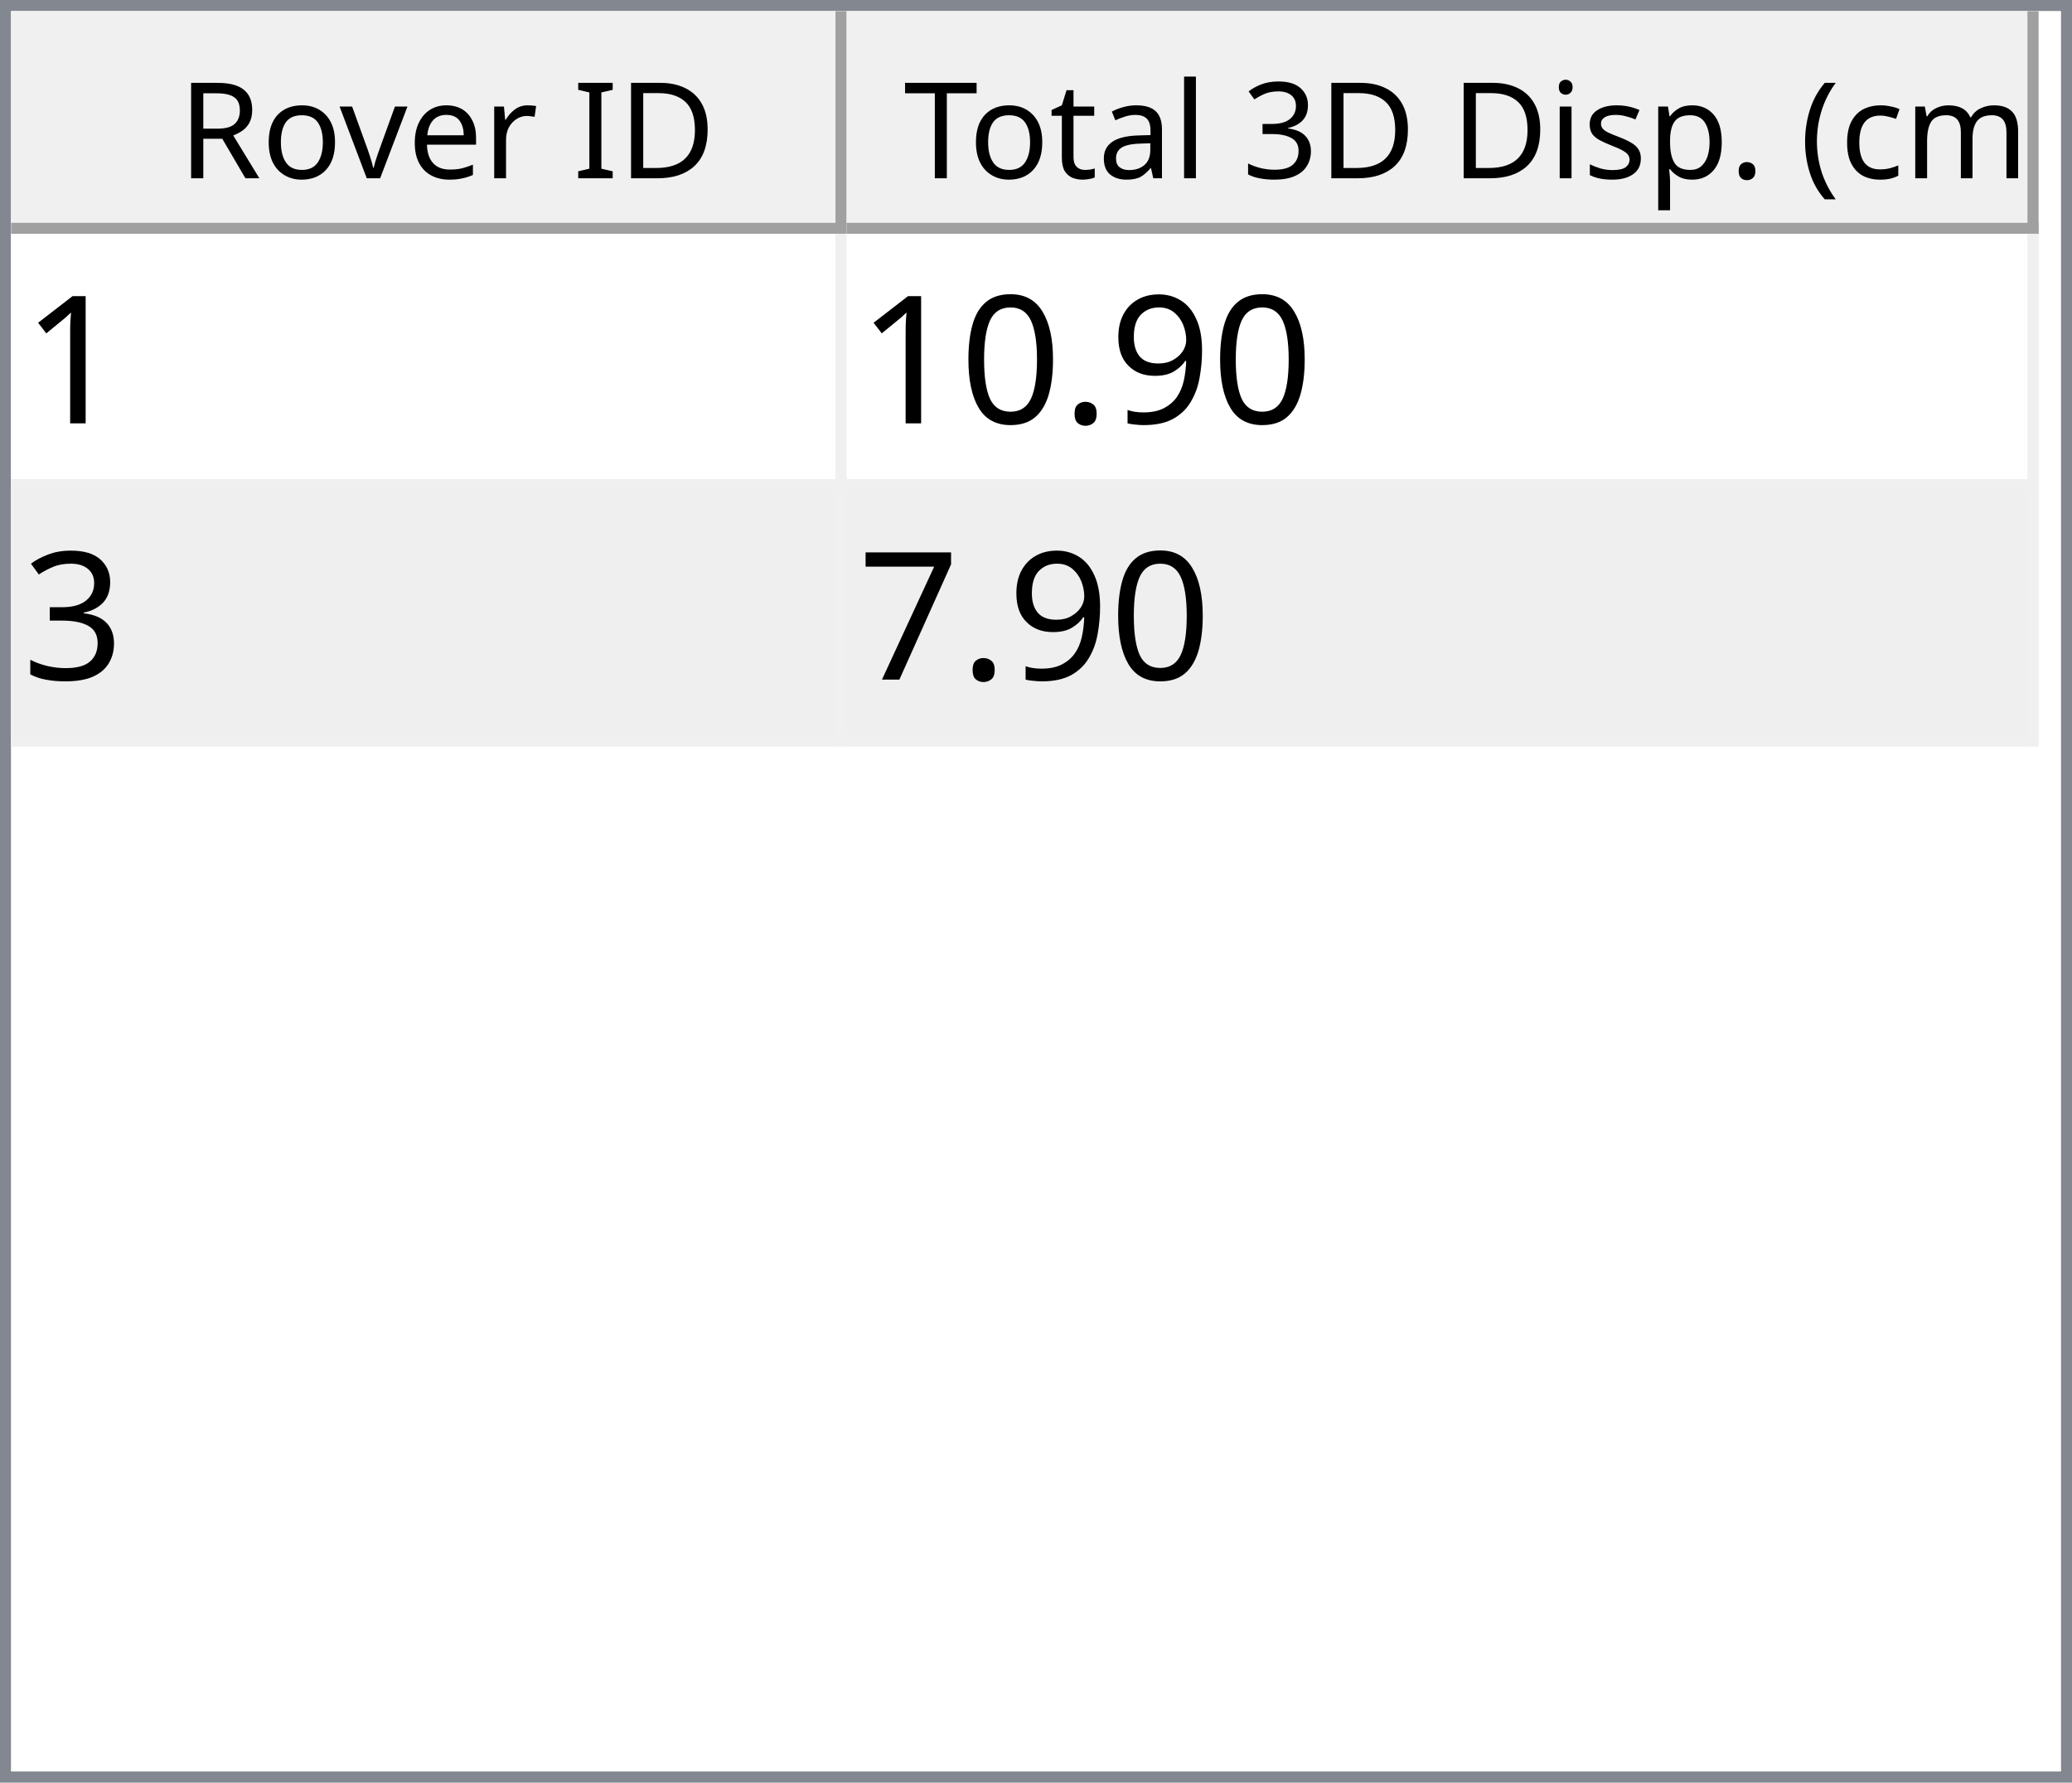
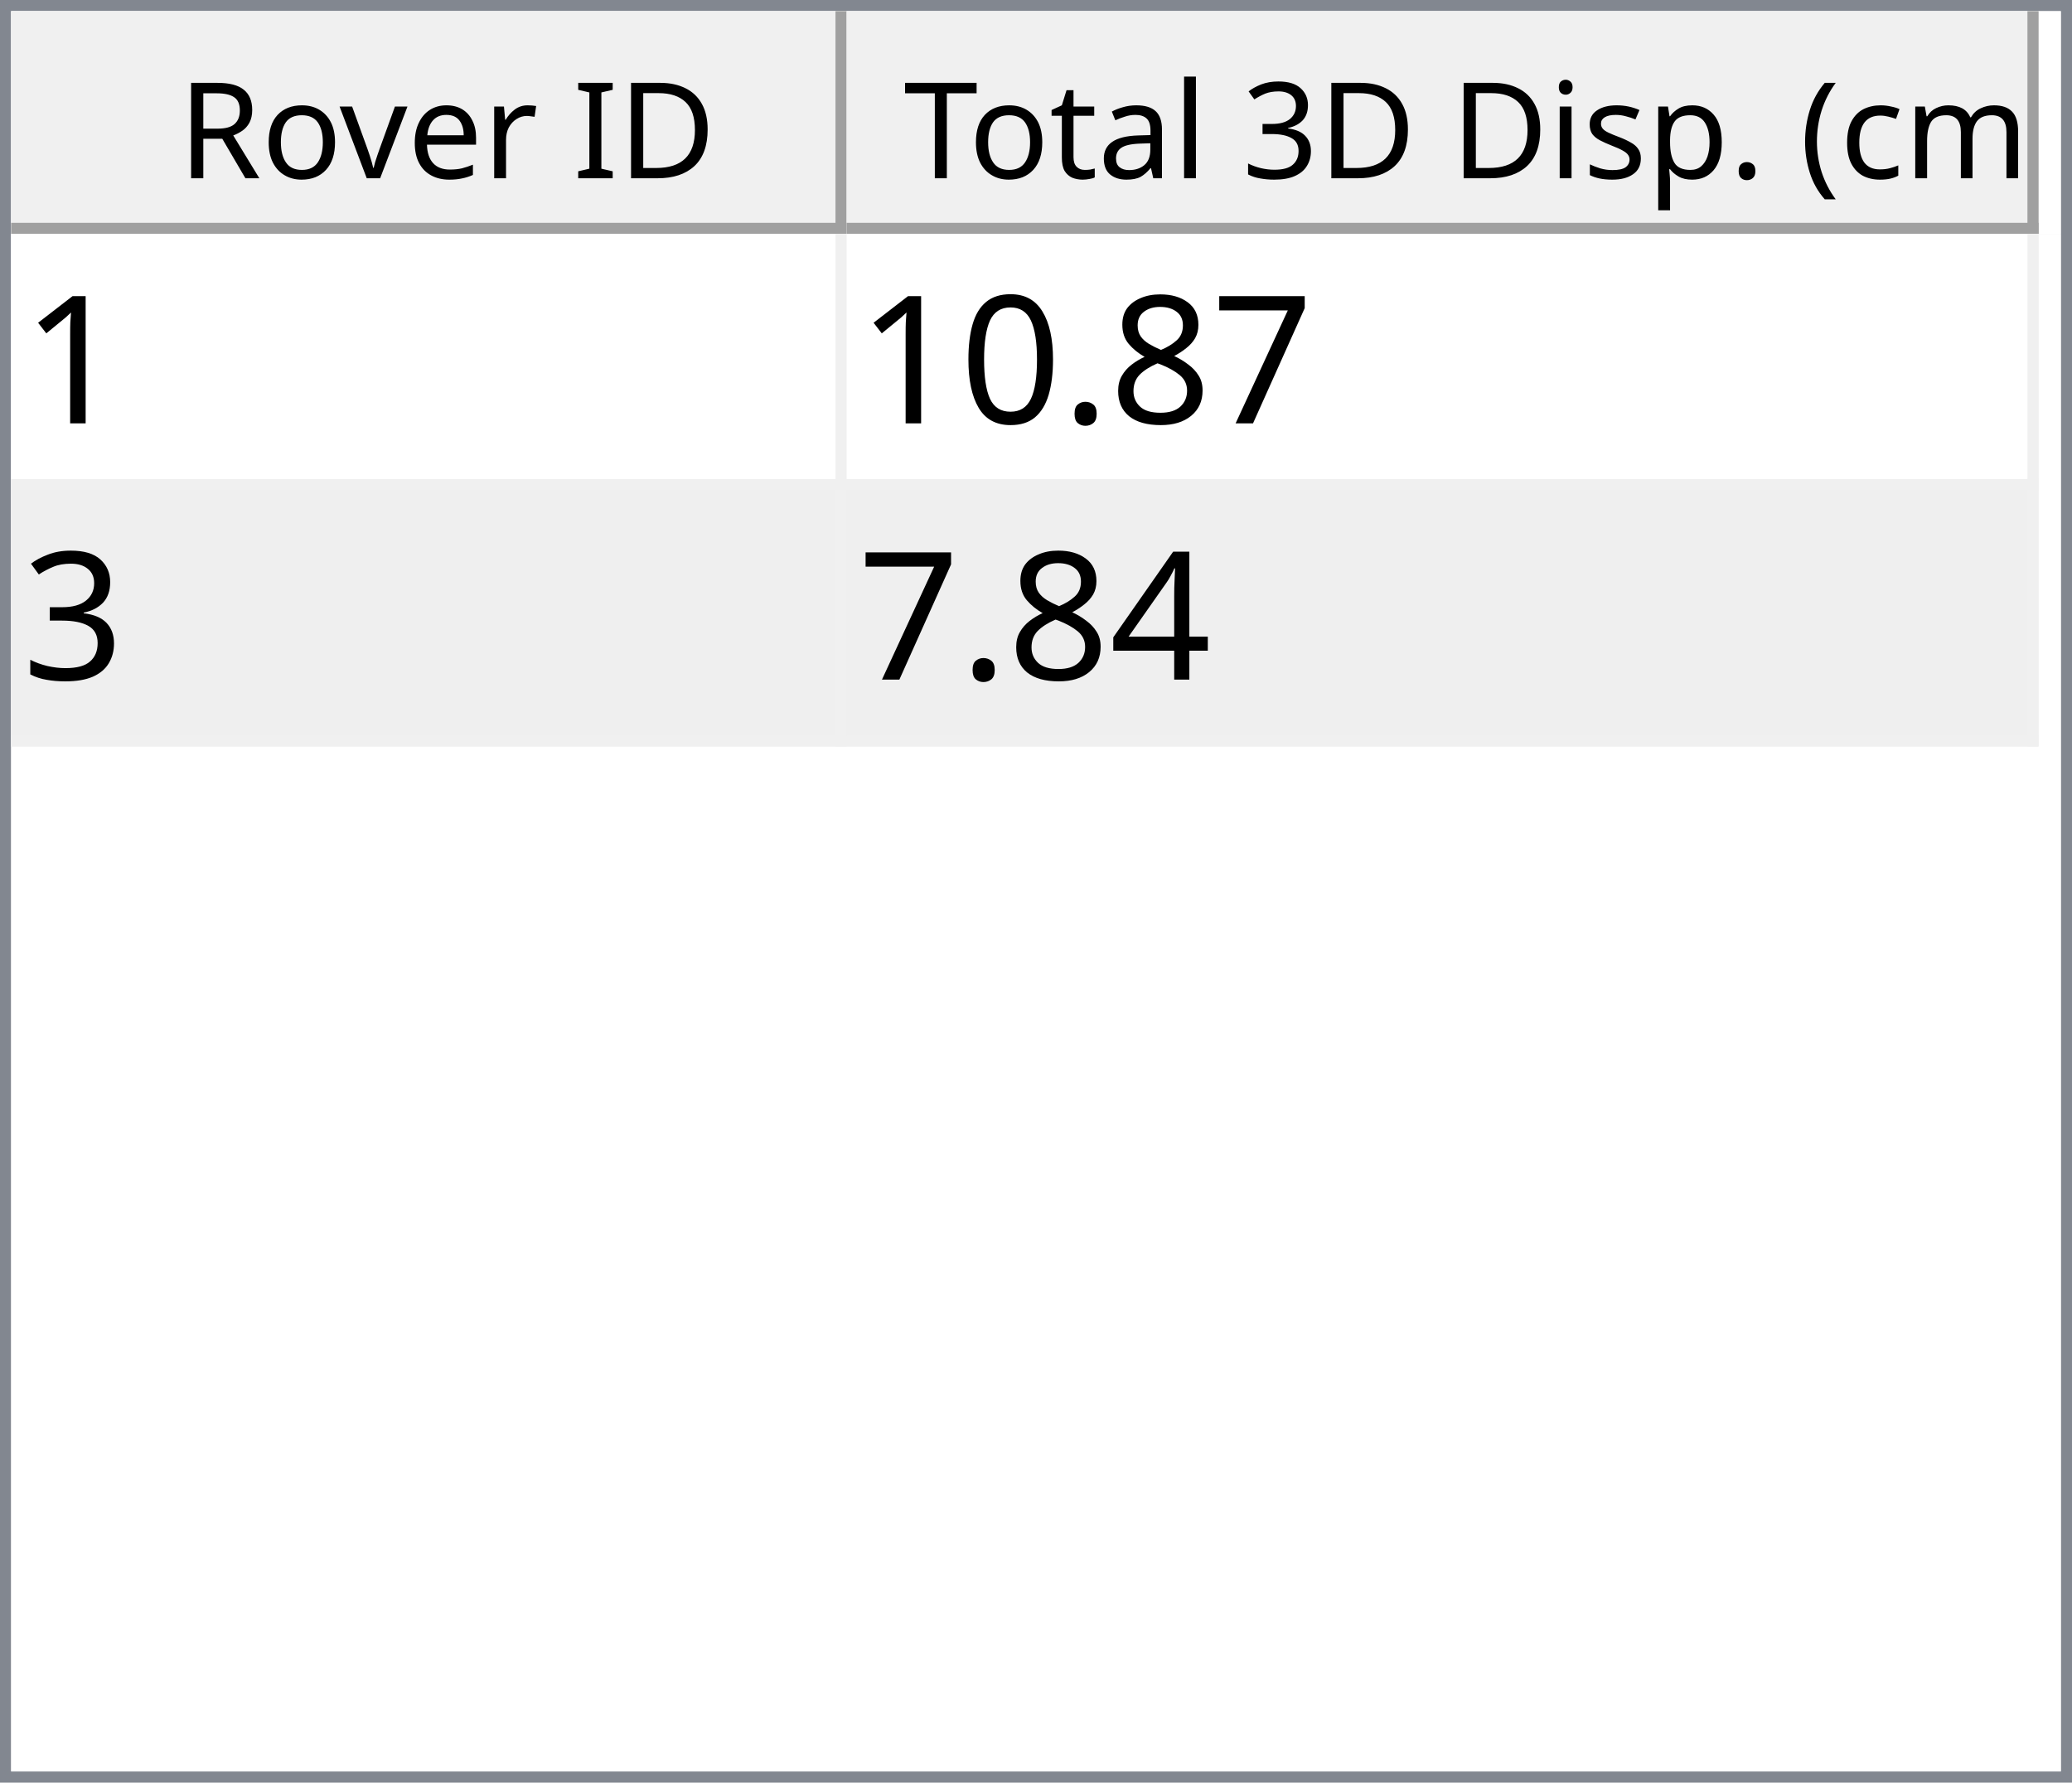
<svg xmlns="http://www.w3.org/2000/svg" style="fill-opacity:1; color-rendering:auto; color-interpolation:auto; text-rendering:auto; stroke:black; stroke-linecap:square; stroke-miterlimit:10; shape-rendering:auto; stroke-opacity:1; fill:black; stroke-dasharray:none; font-weight:normal; stroke-width:1; font-family:'Dialog'; font-style:normal; stroke-linejoin:miter; font-size:12px; stroke-dashoffset:0; image-rendering:auto;" width="186" height="160">
  <defs id="genericDefs" />
  <g>
    <defs id="defs1">
      <clipPath clipPathUnits="userSpaceOnUse" id="clipPath1">
        <path d="M0 0 L186 0 L186 160 L0 160 L0 0 Z" />
      </clipPath>
      <clipPath clipPathUnits="userSpaceOnUse" id="clipPath2">
        <path d="M0 0 L0 160 L186 160 L186 0 Z" />
      </clipPath>
      <clipPath clipPathUnits="userSpaceOnUse" id="clipPath3">
        <path d="M0 0 L0 20 L184 20 L184 0 Z" />
      </clipPath>
      <clipPath clipPathUnits="userSpaceOnUse" id="clipPath4">
        <path d="M0 0 L0 20 L75 20 L75 0 Z" />
      </clipPath>
      <clipPath clipPathUnits="userSpaceOnUse" id="clipPath5">
        <path d="M1 1 L1 19 L74 19 L74 1 Z" />
      </clipPath>
      <clipPath clipPathUnits="userSpaceOnUse" id="clipPath6">
        <path d="M0 0 L0 18 L73 18 L73 0 Z" />
      </clipPath>
      <clipPath clipPathUnits="userSpaceOnUse" id="clipPath7">
        <path d="M-0.5 -0.5 L-0.5 19.5 L74.5 19.5 L74.5 -0.5 Z" />
      </clipPath>
      <clipPath clipPathUnits="userSpaceOnUse" id="clipPath8">
        <path d="M0 0 L0 20 L107 20 L107 0 Z" />
      </clipPath>
      <clipPath clipPathUnits="userSpaceOnUse" id="clipPath9">
        <path d="M1 1 L1 19 L106 19 L106 1 Z" />
      </clipPath>
      <clipPath clipPathUnits="userSpaceOnUse" id="clipPath10">
        <path d="M0 0 L0 18 L105 18 L105 0 Z" />
      </clipPath>
      <clipPath clipPathUnits="userSpaceOnUse" id="clipPath11">
        <path d="M-0.5 -0.5 L-0.5 19.5 L106.5 19.5 L106.5 -0.5 Z" />
      </clipPath>
      <clipPath clipPathUnits="userSpaceOnUse" id="clipPath12">
        <path d="M0 0 L0 138 L184 138 L184 0 Z" />
      </clipPath>
      <clipPath clipPathUnits="userSpaceOnUse" id="clipPath13">
        <path d="M0 0 L0 46 L182 46 L182 0 Z" />
      </clipPath>
      <clipPath clipPathUnits="userSpaceOnUse" id="clipPath14">
        <path d="M-0.5 -0.5 L-0.5 45.5 L181.5 45.5 L181.5 -0.5 Z" />
      </clipPath>
      <clipPath clipPathUnits="userSpaceOnUse" id="clipPath15">
        <path d="M0 0 L0 22 L74 22 L74 0 Z" />
      </clipPath>
      <clipPath clipPathUnits="userSpaceOnUse" id="clipPath16">
        <path d="M0 0 L0 22 L106 22 L106 0 Z" />
      </clipPath>
      <font horiz-adv-x="64.551" id="font1">
        <font-face ascent="107.91" descent="25.098" units-per-em="100" style="font-style:normal; font-family:Segoe UI; font-weight:normal;" />
        <missing-glyph horiz-adv-x="64.551" d="M8.109 0 L8.109 68.266 L56.453 68.266 L56.453 0 L8.109 0 ZM15.328 7.234 L49.219 7.234 L49.219 61.031 L15.328 61.031 L15.328 7.234 Z" />
        <glyph unicode="D" horiz-adv-x="70.117" d="M9.188 0 L9.188 70.016 L28.516 70.016 Q65.531 70.016 65.531 35.891 Q65.531 19.672 55.25 9.836 Q44.969 0 27.734 0 L9.188 0 ZM17.391 62.594 L17.391 7.422 L27.828 7.422 Q41.609 7.422 49.273 14.797 Q56.938 22.172 56.938 35.688 Q56.938 62.594 28.328 62.594 L17.391 62.594 Z" />
        <glyph unicode="I" horiz-adv-x="26.611" d="M17.391 0 L9.188 0 L9.188 70.016 L17.391 70.016 L17.391 0 Z" />
        <glyph unicode=" " horiz-adv-x="27.393" d="" />
        <glyph unicode="r" horiz-adv-x="34.766" d="M34.188 41.891 Q32.078 43.5 28.125 43.5 Q23 43.5 19.555 38.672 Q16.109 33.844 16.109 25.484 L16.109 0 L8.109 0 L8.109 50 L16.109 50 L16.109 39.703 L16.312 39.703 Q18.016 44.969 21.531 47.922 Q25.047 50.875 29.391 50.875 Q32.516 50.875 34.188 50.203 L34.188 41.891 Z" />
        <glyph unicode="e" horiz-adv-x="52.295" d="M48.297 23 L12.984 23 Q13.188 14.656 17.484 10.109 Q21.781 5.562 29.297 5.562 Q37.75 5.562 44.828 11.141 L44.828 3.609 Q38.234 -1.172 27.391 -1.172 Q16.797 -1.172 10.742 5.641 Q4.688 12.453 4.688 24.812 Q4.688 36.469 11.305 43.82 Q17.922 51.172 27.734 51.172 Q37.547 51.172 42.922 44.828 Q48.297 38.484 48.297 27.203 L48.297 23 ZM40.094 29.781 Q40.047 36.719 36.75 40.578 Q33.453 44.438 27.594 44.438 Q21.922 44.438 17.969 40.383 Q14.016 36.328 13.094 29.781 L40.094 29.781 Z" />
        <glyph unicode="v" horiz-adv-x="47.9" d="M47.406 50 L27.484 0 L19.625 0 L0.688 50 L9.469 50 L22.172 13.672 Q23.578 9.672 23.922 6.688 L24.125 6.688 Q24.609 10.453 25.688 13.484 L38.969 50 L47.406 50 Z" />
        <glyph unicode="o" horiz-adv-x="58.594" d="M29 -1.172 Q17.922 -1.172 11.305 5.836 Q4.688 12.844 4.688 24.422 Q4.688 37.016 11.57 44.094 Q18.453 51.172 30.172 51.172 Q41.359 51.172 47.633 44.289 Q53.906 37.406 53.906 25.203 Q53.906 13.234 47.141 6.031 Q40.375 -1.172 29 -1.172 ZM29.594 44.438 Q21.875 44.438 17.383 39.188 Q12.891 33.938 12.891 24.703 Q12.891 15.828 17.43 10.695 Q21.969 5.562 29.594 5.562 Q37.359 5.562 41.531 10.594 Q45.703 15.625 45.703 24.906 Q45.703 34.281 41.531 39.359 Q37.359 44.438 29.594 44.438 Z" />
        <glyph unicode="R" horiz-adv-x="59.814" d="M59.375 0 L49.609 0 L37.891 19.625 Q36.281 22.359 34.766 24.289 Q33.25 26.219 31.664 27.438 Q30.078 28.656 28.25 29.219 Q26.422 29.781 24.125 29.781 L17.391 29.781 L17.391 0 L9.188 0 L9.188 70.016 L30.078 70.016 Q34.672 70.016 38.555 68.867 Q42.438 67.719 45.289 65.375 Q48.141 63.031 49.758 59.547 Q51.375 56.062 51.375 51.375 Q51.375 47.703 50.273 44.656 Q49.172 41.609 47.148 39.211 Q45.125 36.812 42.266 35.133 Q39.406 33.453 35.844 32.516 L35.844 32.328 Q37.594 31.547 38.891 30.547 Q40.188 29.547 41.359 28.18 Q42.531 26.812 43.68 25.078 Q44.828 23.344 46.234 21.047 L59.375 0 ZM17.391 62.594 L17.391 37.203 L28.516 37.203 Q31.594 37.203 34.203 38.133 Q36.812 39.062 38.719 40.797 Q40.625 42.531 41.703 45.047 Q42.781 47.562 42.781 50.688 Q42.781 56.297 39.141 59.445 Q35.5 62.594 28.609 62.594 L17.391 62.594 Z" />
        <glyph unicode=")" horiz-adv-x="30.176" d="M8.297 -15.922 L1.172 -15.922 Q16.406 2.344 16.406 26.812 Q16.406 51.469 1.078 70.016 L8.297 70.016 Q23.531 52.156 23.531 26.703 Q23.531 1.375 8.297 -15.922 Z" />
        <glyph unicode="m" horiz-adv-x="86.133" d="M79.109 0 L71.094 0 L71.094 28.719 Q71.094 37.016 68.531 40.727 Q65.969 44.438 59.906 44.438 Q54.781 44.438 51.195 39.75 Q47.609 35.062 47.609 28.516 L47.609 0 L39.594 0 L39.594 29.688 Q39.594 44.438 28.219 44.438 Q22.953 44.438 19.531 40.016 Q16.109 35.594 16.109 28.516 L16.109 0 L8.109 0 L8.109 50 L16.109 50 L16.109 42.094 L16.312 42.094 Q21.625 51.172 31.844 51.172 Q36.969 51.172 40.773 48.312 Q44.578 45.453 46 40.828 Q51.562 51.172 62.594 51.172 Q79.109 51.172 79.109 30.812 L79.109 0 Z" />
        <glyph unicode="c" horiz-adv-x="46.191" d="M42.188 2.297 Q36.422 -1.172 28.516 -1.172 Q17.828 -1.172 11.258 5.789 Q4.688 12.75 4.688 23.828 Q4.688 36.188 11.766 43.68 Q18.844 51.172 30.672 51.172 Q37.25 51.172 42.281 48.734 L42.281 40.531 Q36.719 44.438 30.375 44.438 Q22.703 44.438 17.797 38.945 Q12.891 33.453 12.891 24.516 Q12.891 15.719 17.508 10.641 Q22.125 5.562 29.891 5.562 Q36.422 5.562 42.188 9.906 L42.188 2.297 Z" />
        <glyph unicode="(" horiz-adv-x="30.176" d="M29.109 -15.922 L21.969 -15.922 Q6.844 1.375 6.844 26.703 Q6.844 52.156 21.969 70.016 L29.203 70.016 Q13.875 51.469 13.875 26.812 Q13.875 2.344 29.109 -15.922 Z" />
        <glyph unicode="." horiz-adv-x="21.68" d="M10.891 -1.078 Q8.641 -1.078 7.055 0.539 Q5.469 2.156 5.469 4.391 Q5.469 6.641 7.055 8.273 Q8.641 9.906 10.891 9.906 Q13.188 9.906 14.797 8.273 Q16.406 6.641 16.406 4.391 Q16.406 2.156 14.797 0.539 Q13.188 -1.078 10.891 -1.078 Z" />
        <glyph unicode="p" horiz-adv-x="58.789" d="M16.312 7.234 L16.109 7.234 L16.109 -23 L8.109 -23 L8.109 50 L16.109 50 L16.109 41.219 L16.312 41.219 Q22.219 51.172 33.594 51.172 Q43.266 51.172 48.688 44.461 Q54.109 37.75 54.109 26.469 Q54.109 13.922 48 6.375 Q41.891 -1.172 31.297 -1.172 Q21.578 -1.172 16.312 7.234 ZM16.109 27.391 L16.109 20.406 Q16.109 14.203 20.141 9.883 Q24.172 5.562 30.375 5.562 Q37.641 5.562 41.773 11.133 Q45.906 16.703 45.906 26.609 Q45.906 34.969 42.047 39.703 Q38.188 44.438 31.594 44.438 Q24.609 44.438 20.359 39.578 Q16.109 34.719 16.109 27.391 Z" />
        <glyph unicode="s" horiz-adv-x="42.432" d="M5.078 1.812 L5.078 10.406 Q11.625 5.562 19.484 5.562 Q30.031 5.562 30.031 12.594 Q30.031 14.594 29.125 15.992 Q28.219 17.391 26.68 18.461 Q25.141 19.531 23.07 20.383 Q21 21.234 18.609 22.172 Q15.281 23.484 12.766 24.828 Q10.25 26.172 8.57 27.859 Q6.891 29.547 6.031 31.695 Q5.172 33.844 5.172 36.719 Q5.172 40.234 6.789 42.945 Q8.406 45.656 11.086 47.484 Q13.766 49.312 17.211 50.242 Q20.656 51.172 24.312 51.172 Q30.812 51.172 35.938 48.922 L35.938 40.828 Q30.422 44.438 23.25 44.438 Q21 44.438 19.195 43.922 Q17.391 43.406 16.094 42.477 Q14.797 41.547 14.086 40.258 Q13.375 38.969 13.375 37.406 Q13.375 35.453 14.086 34.133 Q14.797 32.812 16.164 31.789 Q17.531 30.766 19.484 29.938 Q21.438 29.109 23.922 28.125 Q27.25 26.859 29.883 25.516 Q32.516 24.172 34.375 22.484 Q36.234 20.797 37.234 18.602 Q38.234 16.406 38.234 13.375 Q38.234 9.672 36.602 6.938 Q34.969 4.203 32.234 2.398 Q29.5 0.594 25.93 -0.289 Q22.359 -1.172 18.453 -1.172 Q10.75 -1.172 5.078 1.812 Z" />
        <glyph unicode="i" horiz-adv-x="24.219" d="M12.203 62.703 Q10.062 62.703 8.547 64.164 Q7.031 65.625 7.031 67.875 Q7.031 70.125 8.547 71.609 Q10.062 73.094 12.203 73.094 Q14.406 73.094 15.945 71.609 Q17.484 70.125 17.484 67.875 Q17.484 65.719 15.945 64.211 Q14.406 62.703 12.203 62.703 ZM16.109 0 L8.109 0 L8.109 50 L16.109 50 L16.109 0 Z" />
        <glyph unicode="3" horiz-adv-x="53.906" d="M46.531 19.828 Q46.531 15.094 44.75 11.211 Q42.969 7.328 39.719 4.57 Q36.469 1.812 31.93 0.297 Q27.391 -1.219 21.922 -1.219 Q11.922 -1.219 6 2.594 L6 11.188 Q13.094 5.609 22.219 5.609 Q25.875 5.609 28.828 6.539 Q31.781 7.469 33.906 9.227 Q36.031 10.984 37.18 13.477 Q38.328 15.969 38.328 19.094 Q38.328 32.812 18.797 32.812 L12.984 32.812 L12.984 39.594 L18.5 39.594 Q35.797 39.594 35.797 52.484 Q35.797 64.406 22.609 64.406 Q15.188 64.406 8.688 59.422 L8.688 67.188 Q15.375 71.188 24.609 71.188 Q29 71.188 32.57 69.969 Q36.141 68.75 38.68 66.555 Q41.219 64.359 42.609 61.281 Q44 58.203 44 54.5 Q44 40.672 30.031 36.719 L30.031 36.531 Q33.594 36.141 36.625 34.797 Q39.656 33.453 41.852 31.305 Q44.047 29.156 45.289 26.25 Q46.531 23.344 46.531 19.828 Z" />
        <glyph unicode="l" horiz-adv-x="24.219" d="M16.109 0 L8.109 0 L8.109 74.031 L16.109 74.031 L16.109 0 Z" />
        <glyph unicode="a" horiz-adv-x="50.879" d="M43.891 0 L35.891 0 L35.891 7.812 L35.688 7.812 Q30.469 -1.172 20.312 -1.172 Q12.844 -1.172 8.617 2.781 Q4.391 6.734 4.391 13.281 Q4.391 27.297 20.906 29.594 L35.891 31.688 Q35.891 44.438 25.594 44.438 Q16.547 44.438 9.281 38.281 L9.281 46.484 Q16.656 51.172 26.266 51.172 Q43.891 51.172 43.891 32.516 L43.891 0 ZM35.891 25.297 L23.828 23.641 Q18.266 22.859 15.43 20.875 Q12.594 18.891 12.594 13.875 Q12.594 10.203 15.211 7.883 Q17.828 5.562 22.172 5.562 Q28.125 5.562 32.008 9.742 Q35.891 13.922 35.891 20.312 L35.891 25.297 Z" />
        <glyph unicode="t" horiz-adv-x="33.887" d="M31.297 0.484 Q28.469 -1.078 23.828 -1.078 Q10.688 -1.078 10.688 13.578 L10.688 43.172 L2.094 43.172 L2.094 50 L10.688 50 L10.688 62.203 L18.703 64.797 L18.703 50 L31.297 50 L31.297 43.172 L18.703 43.172 L18.703 14.984 Q18.703 9.969 20.414 7.82 Q22.125 5.672 26.078 5.672 Q29.109 5.672 31.297 7.328 L31.297 0.484 Z" />
        <glyph unicode="T" horiz-adv-x="52.393" d="M50.594 62.594 L30.375 62.594 L30.375 0 L22.172 0 L22.172 62.594 L2 62.594 L2 70.016 L50.594 70.016 L50.594 62.594 Z" />
      </font>
      <font horiz-adv-x="75.0" id="font2">
        <font-face ascent="100.537" descent="21.973" units-per-em="100" style="font-style:normal; font-family:sans-serif; font-weight:normal;" />
        <missing-glyph horiz-adv-x="75.0" d="M12.5 0 L12.5 62.5 L62.5 62.5 L62.5 0 L12.5 0 ZM14.062 1.562 L60.938 1.562 L60.938 60.938 L14.062 60.938 L14.062 1.562 Z" />
        <glyph unicode="1" horiz-adv-x="55.615" d="M37.25 0 L28.469 0 L28.469 56 Q25.297 52.984 20.141 49.953 Q14.984 46.922 10.891 45.406 L10.891 53.906 Q18.266 57.375 23.781 62.305 Q29.297 67.234 31.594 71.875 L37.25 71.875 L37.25 0 Z" />
-         <glyph unicode="9" horiz-adv-x="55.615" d="M5.469 16.547 L13.922 17.328 Q14.984 11.375 18.016 8.688 Q21.047 6 25.781 6 Q29.828 6 32.883 7.859 Q35.938 9.719 37.891 12.82 Q39.844 15.922 41.164 21.195 Q42.484 26.469 42.484 31.938 Q42.484 32.516 42.438 33.688 Q39.797 29.5 35.234 26.883 Q30.672 24.266 25.344 24.266 Q16.453 24.266 10.305 30.711 Q4.156 37.156 4.156 47.703 Q4.156 58.594 10.578 65.234 Q17 71.875 26.656 71.875 Q33.641 71.875 39.43 68.117 Q45.219 64.359 48.219 57.398 Q51.219 50.438 51.219 37.25 Q51.219 23.531 48.242 15.406 Q45.266 7.281 39.383 3.031 Q33.5 -1.219 25.594 -1.219 Q17.188 -1.219 11.867 3.445 Q6.547 8.109 5.469 16.547 ZM41.453 48.141 Q41.453 55.719 37.43 60.156 Q33.406 64.594 27.734 64.594 Q21.875 64.594 17.531 59.812 Q13.188 55.031 13.188 47.406 Q13.188 40.578 17.312 36.305 Q21.438 32.031 27.484 32.031 Q33.594 32.031 37.523 36.305 Q41.453 40.578 41.453 48.141 Z" />
+         <glyph unicode="7" horiz-adv-x="55.615" d="M4.734 62.203 L4.734 70.656 L51.078 70.656 L51.078 63.812 Q44.234 56.547 37.523 44.484 Q30.812 32.422 27.156 19.672 Q24.516 10.688 23.781 0 L14.75 0 Q14.891 8.453 18.062 20.414 Q21.234 32.375 27.172 43.484 Q33.109 54.594 39.797 62.203 L4.734 62.203 Z" />
+         <glyph unicode="8" horiz-adv-x="55.615" d="M17.672 38.812 Q12.203 40.828 9.57 44.539 Q6.938 48.25 6.938 53.422 Q6.938 61.234 12.555 66.555 Q18.172 71.875 27.484 71.875 Q36.859 71.875 42.578 66.43 Q48.297 60.984 48.297 53.172 Q48.297 48.188 45.68 44.508 Q43.062 40.828 37.75 38.812 Q44.344 36.672 47.781 31.883 Q51.219 27.094 51.219 20.453 Q51.219 11.281 44.727 5.031 Q38.234 -1.219 27.641 -1.219 Q17.047 -1.219 10.547 5.055 Q4.047 11.328 4.047 20.703 Q4.047 27.688 7.594 32.398 Q11.141 37.109 17.672 38.812 ZM15.922 53.719 Q15.922 48.641 19.195 45.414 Q22.469 42.188 27.688 42.188 Q32.766 42.188 36.016 45.383 Q39.266 48.578 39.266 53.219 Q39.266 58.062 35.914 61.359 Q32.562 64.656 27.594 64.656 Q22.562 64.656 19.242 61.43 Q15.922 58.203 15.922 53.719 ZM13.094 20.656 Q13.094 16.891 14.875 13.375 Q16.656 9.859 20.172 7.93 Q23.688 6 27.734 6 Q34.031 6 38.133 10.055 Q42.234 14.109 42.234 20.359 Q42.234 26.703 38.016 30.859 Q33.797 35.016 27.438 35.016 Q21.234 35.016 17.164 30.914 Q13.094 26.812 13.094 20.656 Z" />
        <glyph unicode="." horiz-adv-x="27.783" d="M9.078 0 L9.078 10.016 L19.094 10.016 L19.094 0 L9.078 0 Z" />
        <glyph unicode="0" horiz-adv-x="55.615" d="M4.156 35.297 Q4.156 48 6.766 55.742 Q9.375 63.484 14.523 67.68 Q19.672 71.875 27.484 71.875 Q33.25 71.875 37.594 69.555 Q41.938 67.234 44.773 62.867 Q47.609 58.5 49.219 52.227 Q50.828 45.953 50.828 35.297 Q50.828 22.703 48.242 14.969 Q45.656 7.234 40.508 3.008 Q35.359 -1.219 27.484 -1.219 Q17.141 -1.219 11.234 6.203 Q4.156 15.141 4.156 35.297 ZM13.188 35.297 Q13.188 17.672 17.312 11.836 Q21.438 6 27.484 6 Q33.547 6 37.672 11.859 Q41.797 17.719 41.797 35.297 Q41.797 52.984 37.672 58.789 Q33.547 64.594 27.391 64.594 Q21.344 64.594 17.719 59.469 Q13.188 52.938 13.188 35.297 Z" />
        <glyph unicode="3" horiz-adv-x="55.615" d="M4.203 18.891 L12.984 20.062 Q14.5 12.594 18.141 9.297 Q21.781 6 27 6 Q33.203 6 37.477 10.297 Q41.75 14.594 41.75 20.953 Q41.75 27 37.797 30.93 Q33.844 34.859 27.734 34.859 Q25.25 34.859 21.531 33.891 L22.516 41.609 Q23.391 41.5 23.922 41.5 Q29.547 41.5 34.039 44.43 Q38.531 47.359 38.531 53.469 Q38.531 58.297 35.258 61.477 Q31.984 64.656 26.812 64.656 Q21.688 64.656 18.266 61.43 Q14.844 58.203 13.875 51.766 L5.078 53.328 Q6.688 62.156 12.398 67.016 Q18.109 71.875 26.609 71.875 Q32.469 71.875 37.398 69.359 Q42.328 66.844 44.945 62.5 Q47.562 58.156 47.562 53.266 Q47.562 48.641 45.07 44.828 Q42.578 41.016 37.703 38.766 Q44.047 37.312 47.562 32.695 Q51.078 28.078 51.078 21.141 Q51.078 11.766 44.242 5.25 Q37.406 -1.266 26.953 -1.266 Q17.531 -1.266 11.305 4.352 Q5.078 9.969 4.203 18.891 Z" />
-         <glyph unicode="7" horiz-adv-x="55.615" d="M4.734 62.203 L4.734 70.656 L51.078 70.656 L51.078 63.812 Q44.234 56.547 37.523 44.484 Q30.812 32.422 27.156 19.672 Q24.516 10.688 23.781 0 L14.75 0 Q14.891 8.453 18.062 20.414 Q21.234 32.375 27.172 43.484 Q33.109 54.594 39.797 62.203 L4.734 62.203 Z" />
+         <glyph unicode="4" horiz-adv-x="55.615" d="M32.328 0 L32.328 17.141 L1.266 17.141 L1.266 25.203 L33.938 71.578 L41.109 71.578 L41.109 25.203 L50.781 25.203 L50.781 17.141 L41.109 17.141 L41.109 0 L32.328 0 ZM32.328 25.203 L32.328 57.469 L9.906 25.203 L32.328 25.203 Z" />
      </font>
    </defs>
    <g style="fill:white; stroke:white;">
      <rect x="0" y="0" width="186" style="clip-path:url(#clipPath1); stroke:none;" height="160" />
    </g>
    <g style="fill:white; text-rendering:optimizeSpeed; color-rendering:optimizeSpeed; image-rendering:optimizeSpeed; shape-rendering:crispEdges; stroke:white; color-interpolation:sRGB;">
      <rect x="0" width="186" height="160" y="0" style="stroke:none;" />
      <path style="stroke:none;" d="M0 160 L186 160 L186 0 L0 0 Z" />
    </g>
    <g style="fill:rgb(240,240,240); font-family:'Segoe UI'; stroke:rgb(240,240,240);">
      <rect x="0" y="0" width="186" style="clip-path:url(#clipPath2); stroke:none;" height="160" />
    </g>
    <g style="fill:rgb(130,135,144); font-family:'Segoe UI'; stroke:rgb(130,135,144);">
      <path d="M0 0 L186 0 L186 160 L0 160 L0 0 ZM1 1 L185 1 L185 159 L1 159 L1 1 Z" style="fill-rule:evenodd; clip-path:url(#clipPath2); stroke:none;" />
    </g>
    <g style="fill:white; font-family:'Segoe UI'; stroke:white;" transform="translate(1,1)">
      <rect x="0" y="0" width="184" style="clip-path:url(#clipPath3); stroke:none;" height="20" />
    </g>
    <g style="fill:rgb(240,240,240); font-family:'Segoe UI'; stroke:rgb(240,240,240);" transform="translate(1,1)">
      <rect x="0" y="0" width="75" style="clip-path:url(#clipPath4); stroke:none;" height="20" />
    </g>
    <g style="font-family:'Segoe UI';" transform="translate(2,2)">
      <text x="14" xml:space="preserve" y="14" style="clip-path:url(#clipPath6); stroke:none;">Rover ID</text>
    </g>
    <g style="fill:rgb(160,160,160); font-family:'Segoe UI'; stroke:rgb(160,160,160); stroke-linejoin:bevel;" transform="translate(1.5,1.5)">
      <line x1="74" x2="74" y1="0" style="fill:none; clip-path:url(#clipPath7);" y2="19" />
    </g>
    <g style="fill:rgb(160,160,160); font-family:'Segoe UI'; stroke:rgb(160,160,160); stroke-linejoin:bevel;" transform="matrix(1,0,0,1,1,1) translate(0.5,0.5)">
      <line x1="0" x2="74" y1="19" style="fill:none; clip-path:url(#clipPath7);" y2="19" />
    </g>
    <g style="fill:rgb(240,240,240); font-family:'Segoe UI'; stroke:rgb(240,240,240);" transform="translate(76,1)">
      <rect x="0" y="0" width="107" style="clip-path:url(#clipPath8); stroke:none;" height="20" />
    </g>
    <g style="font-family:'Segoe UI';" transform="translate(77,2)">
      <text x="1" xml:space="preserve" y="14" style="clip-path:url(#clipPath10); stroke:none;"> Total 3D Disp. (cm)</text>
    </g>
    <g style="fill:rgb(160,160,160); font-family:'Segoe UI'; stroke:rgb(160,160,160); stroke-linejoin:bevel;" transform="translate(76.5,1.5)">
      <line x1="106" x2="106" y1="0" style="fill:none; clip-path:url(#clipPath11);" y2="19" />
    </g>
    <g style="fill:rgb(160,160,160); font-family:'Segoe UI'; stroke:rgb(160,160,160); stroke-linejoin:bevel;" transform="matrix(1,0,0,1,76,1) translate(0.5,0.5)">
      <line x1="0" x2="106" y1="19" style="fill:none; clip-path:url(#clipPath11);" y2="19" />
    </g>
    <g style="fill:white; font-family:'Segoe UI'; stroke:white;" transform="translate(1,21)">
      <rect x="0" y="0" width="184" style="clip-path:url(#clipPath12); stroke:none;" height="138" />
    </g>
    <g style="fill:rgb(240,240,240); font-size:16px; font-family:sans-serif; stroke:rgb(240,240,240);" transform="translate(1,21)">
      <rect x="0" y="0" width="182" style="clip-path:url(#clipPath13); stroke:none;" height="46" />
      <line transform="translate(0.5,0.5)" x1="0" x2="181" y1="22" style="clip-path:url(#clipPath14); fill:none; stroke-linejoin:bevel;" y2="22" />
    </g>
    <g transform="matrix(1,0,0,1,1,21) translate(0.5,0.5)" style="fill:rgb(240,240,240); font-size:16px; font-family:sans-serif; stroke:rgb(240,240,240); stroke-linejoin:bevel;">
      <line x1="0" x2="181" y1="45" style="fill:none; clip-path:url(#clipPath14);" y2="45" />
    </g>
    <g transform="matrix(1,0,0,1,1,21) translate(0.5,0.5)" style="fill:rgb(240,240,240); font-size:16px; font-family:sans-serif; stroke:rgb(240,240,240); stroke-linejoin:bevel;">
      <line x1="74" x2="74" y1="0" style="fill:none; clip-path:url(#clipPath14);" y2="45" />
    </g>
    <g transform="matrix(1,0,0,1,1,21) translate(0.5,0.5)" style="fill:rgb(240,240,240); font-size:16px; font-family:sans-serif; stroke:rgb(240,240,240); stroke-linejoin:bevel;">
      <line x1="181" x2="181" y1="0" style="fill:none; clip-path:url(#clipPath14);" y2="45" />
    </g>
    <g style="fill:white; font-size:16px; font-family:sans-serif; stroke:white;" transform="matrix(1,0,0,1,1,21)">
      <rect x="0" y="0" width="74" style="clip-path:url(#clipPath15); stroke:none;" height="22" />
      <text x="1" y="17" style="fill:black; clip-path:url(#clipPath15); stroke:none;" xml:space="preserve">1</text>
    </g>
    <g style="fill:white; font-size:16px; font-family:sans-serif; stroke:white;" transform="matrix(1,0,0,1,1,21) translate(75,0)">
      <rect x="0" y="0" width="106" style="clip-path:url(#clipPath16); stroke:none;" height="22" />
-       <text x="1" y="17" style="fill:black; clip-path:url(#clipPath16); stroke:none;" xml:space="preserve">10.90</text>
+       <text x="1" y="17" style="fill:black; clip-path:url(#clipPath16); stroke:none;" xml:space="preserve">10.87</text>
    </g>
    <g style="fill:rgb(239,239,239); font-size:16px; font-family:sans-serif; stroke:rgb(239,239,239);" transform="matrix(1,0,0,1,1,21) translate(0,23)">
      <rect x="0" y="0" width="74" style="clip-path:url(#clipPath15); stroke:none;" height="22" />
      <text x="1" y="17" style="fill:black; clip-path:url(#clipPath15); stroke:none;" xml:space="preserve">3</text>
    </g>
    <g style="fill:rgb(239,239,239); font-size:16px; font-family:sans-serif; stroke:rgb(239,239,239);" transform="matrix(1,0,0,1,1,21) translate(75,23)">
      <rect x="0" y="0" width="106" style="clip-path:url(#clipPath16); stroke:none;" height="22" />
-       <text x="1" y="17" style="fill:black; clip-path:url(#clipPath16); stroke:none;" xml:space="preserve">7.90</text>
+       <text x="1" y="17" style="fill:black; clip-path:url(#clipPath16); stroke:none;" xml:space="preserve">7.84</text>
    </g>
  </g>
</svg>
